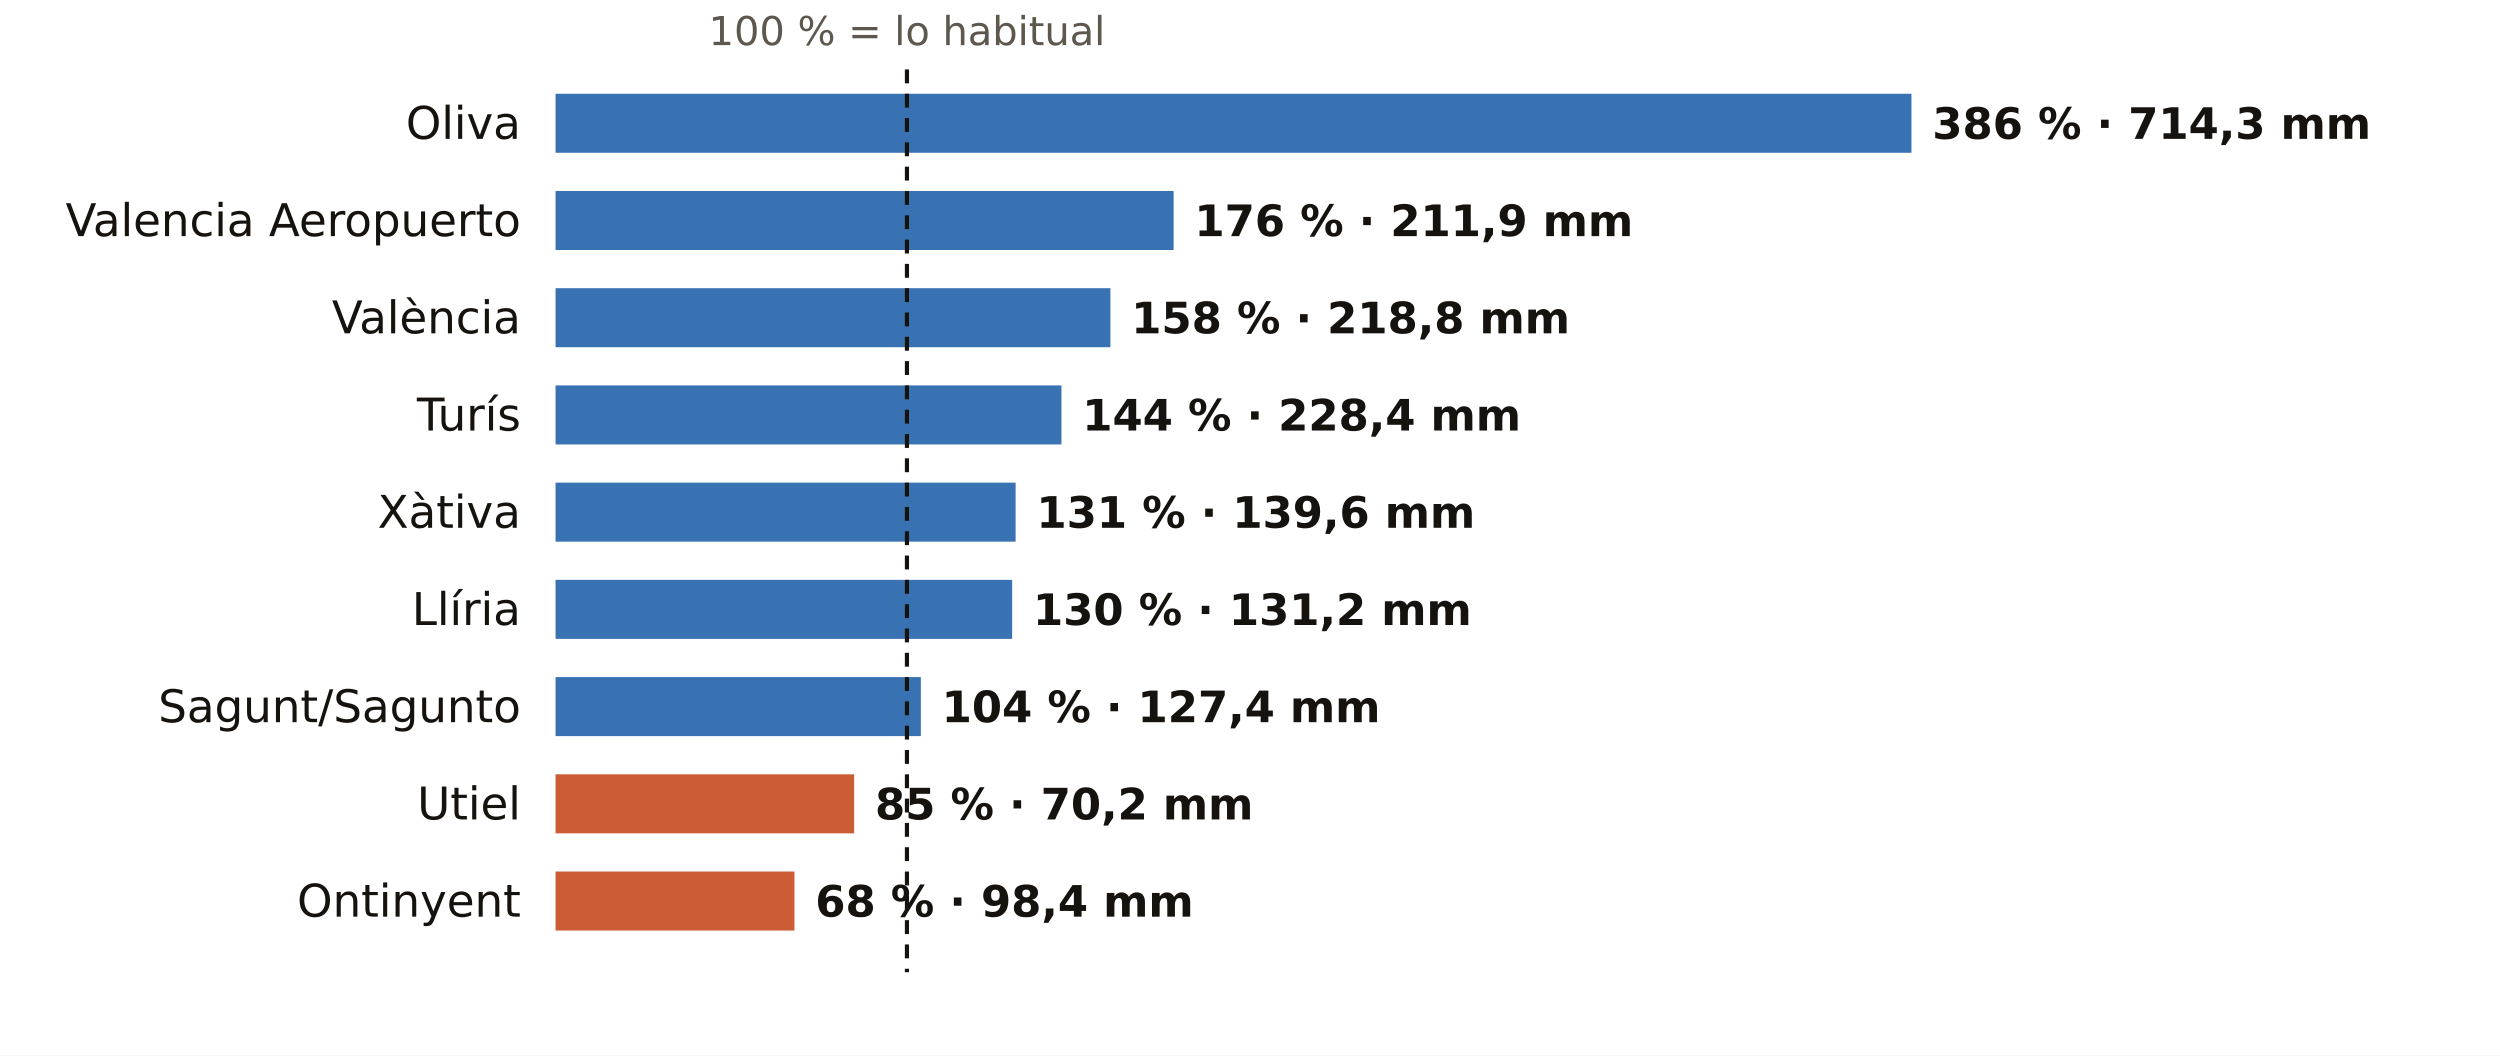
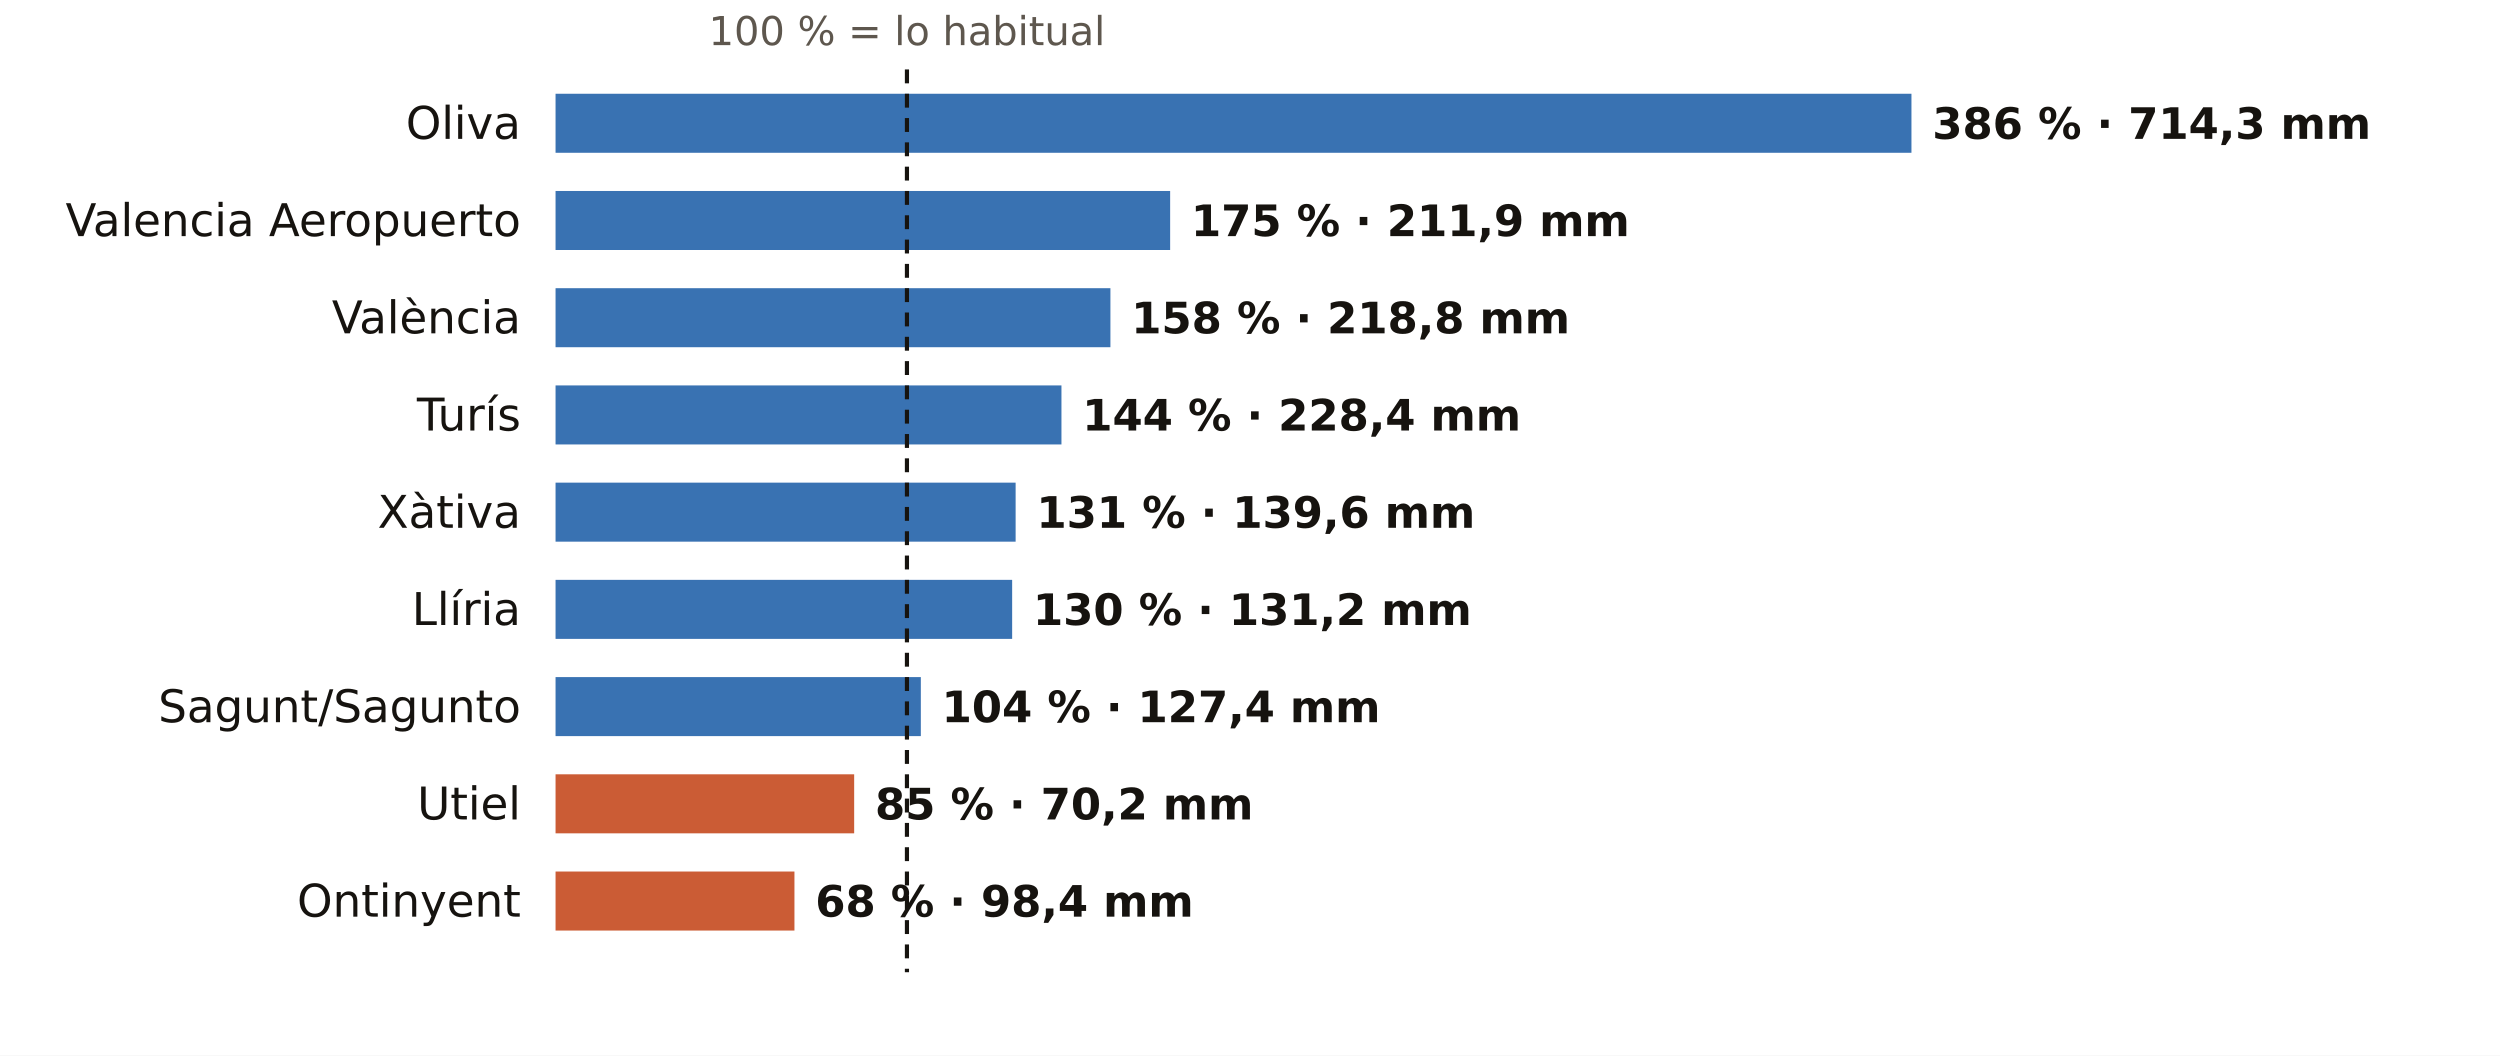
<svg xmlns="http://www.w3.org/2000/svg" viewBox="0 0 720 304" width="720" height="304" role="img" aria-label="El otoño en los pluviómetros de AEMET de Valencia: % de lo habitual">
  <rect width="720" height="304" fill="#FFFFFF" />
  <text x="261.2" y="13.0" font-size="11.5" fill="#5E574E" text-anchor="middle" font-weight="400" font-family="Public Sans, DejaVu Sans, Arial, sans-serif">100 % = lo habitual</text>
  <text x="150.0" y="40.0" font-size="13" fill="#16130F" text-anchor="end" font-weight="500" font-family="Public Sans, DejaVu Sans, Arial, sans-serif">Oliva</text>
  <rect x="160" y="27" width="390.5" height="17" fill="#1F5FA8" opacity="0.88" />
  <text x="556.5" y="40.0" font-size="12.5" fill="#16130F" text-anchor="start" font-weight="600" font-family="Public Sans, DejaVu Sans, Arial, sans-serif">386 % · 714,3 mm</text>
  <text x="150.0" y="68.0" font-size="13" fill="#16130F" text-anchor="end" font-weight="500" font-family="Public Sans, DejaVu Sans, Arial, sans-serif">Valencia Aeropuerto</text>
-   <rect x="160" y="55" width="178.0" height="17" fill="#1F5FA8" opacity="0.88" />
-   <text x="344.0" y="68.0" font-size="12.5" fill="#16130F" text-anchor="start" font-weight="600" font-family="Public Sans, DejaVu Sans, Arial, sans-serif">176 % · 211,9 mm</text>
+   <rect x="160" y="55" width="177.0" height="17" fill="#1F5FA8" opacity="0.88" />
+   <text x="343.0" y="68.0" font-size="12.5" fill="#16130F" text-anchor="start" font-weight="600" font-family="Public Sans, DejaVu Sans, Arial, sans-serif">175 % · 211,9 mm</text>
  <text x="150.0" y="96.0" font-size="13" fill="#16130F" text-anchor="end" font-weight="500" font-family="Public Sans, DejaVu Sans, Arial, sans-serif">València</text>
  <rect x="160" y="83" width="159.8" height="17" fill="#1F5FA8" opacity="0.88" />
  <text x="325.8" y="96.0" font-size="12.5" fill="#16130F" text-anchor="start" font-weight="600" font-family="Public Sans, DejaVu Sans, Arial, sans-serif">158 % · 218,8 mm</text>
  <text x="150.0" y="124.0" font-size="13" fill="#16130F" text-anchor="end" font-weight="500" font-family="Public Sans, DejaVu Sans, Arial, sans-serif">Turís</text>
  <rect x="160" y="111" width="145.7" height="17" fill="#1F5FA8" opacity="0.88" />
  <text x="311.7" y="124.0" font-size="12.5" fill="#16130F" text-anchor="start" font-weight="600" font-family="Public Sans, DejaVu Sans, Arial, sans-serif">144 % · 228,4 mm</text>
  <text x="150.0" y="152.0" font-size="13" fill="#16130F" text-anchor="end" font-weight="500" font-family="Public Sans, DejaVu Sans, Arial, sans-serif">Xàtiva</text>
  <rect x="160" y="139" width="132.5" height="17" fill="#1F5FA8" opacity="0.88" />
  <text x="298.5" y="152.0" font-size="12.5" fill="#16130F" text-anchor="start" font-weight="600" font-family="Public Sans, DejaVu Sans, Arial, sans-serif">131 % · 139,6 mm</text>
  <text x="150.0" y="180.0" font-size="13" fill="#16130F" text-anchor="end" font-weight="500" font-family="Public Sans, DejaVu Sans, Arial, sans-serif">Llíria</text>
  <rect x="160" y="167" width="131.5" height="17" fill="#1F5FA8" opacity="0.88" />
  <text x="297.5" y="180.0" font-size="12.5" fill="#16130F" text-anchor="start" font-weight="600" font-family="Public Sans, DejaVu Sans, Arial, sans-serif">130 % · 131,2 mm</text>
  <text x="150.0" y="208.0" font-size="13" fill="#16130F" text-anchor="end" font-weight="500" font-family="Public Sans, DejaVu Sans, Arial, sans-serif">Sagunt/Sagunto</text>
  <rect x="160" y="195" width="105.2" height="17" fill="#1F5FA8" opacity="0.88" />
  <text x="271.2" y="208.0" font-size="12.5" fill="#16130F" text-anchor="start" font-weight="600" font-family="Public Sans, DejaVu Sans, Arial, sans-serif">104 % · 127,4 mm</text>
  <text x="150.0" y="236.0" font-size="13" fill="#16130F" text-anchor="end" font-weight="500" font-family="Public Sans, DejaVu Sans, Arial, sans-serif">Utiel</text>
  <rect x="160" y="223" width="86.0" height="17" fill="#C4461A" opacity="0.88" />
  <text x="252.0" y="236.0" font-size="12.5" fill="#16130F" text-anchor="start" font-weight="600" font-family="Public Sans, DejaVu Sans, Arial, sans-serif">85 % · 70,2 mm</text>
  <text x="150.0" y="264.0" font-size="13" fill="#16130F" text-anchor="end" font-weight="500" font-family="Public Sans, DejaVu Sans, Arial, sans-serif">Ontinyent</text>
  <rect x="160" y="251" width="68.8" height="17" fill="#C4461A" opacity="0.88" />
  <text x="234.8" y="264.0" font-size="12.5" fill="#16130F" text-anchor="start" font-weight="600" font-family="Public Sans, DejaVu Sans, Arial, sans-serif">68 % · 98,4 mm</text>
  <line x1="261.2" x2="261.2" y1="20" y2="280" stroke="#16130F" stroke-width="1.2" stroke-dasharray="4 3" />
</svg>
